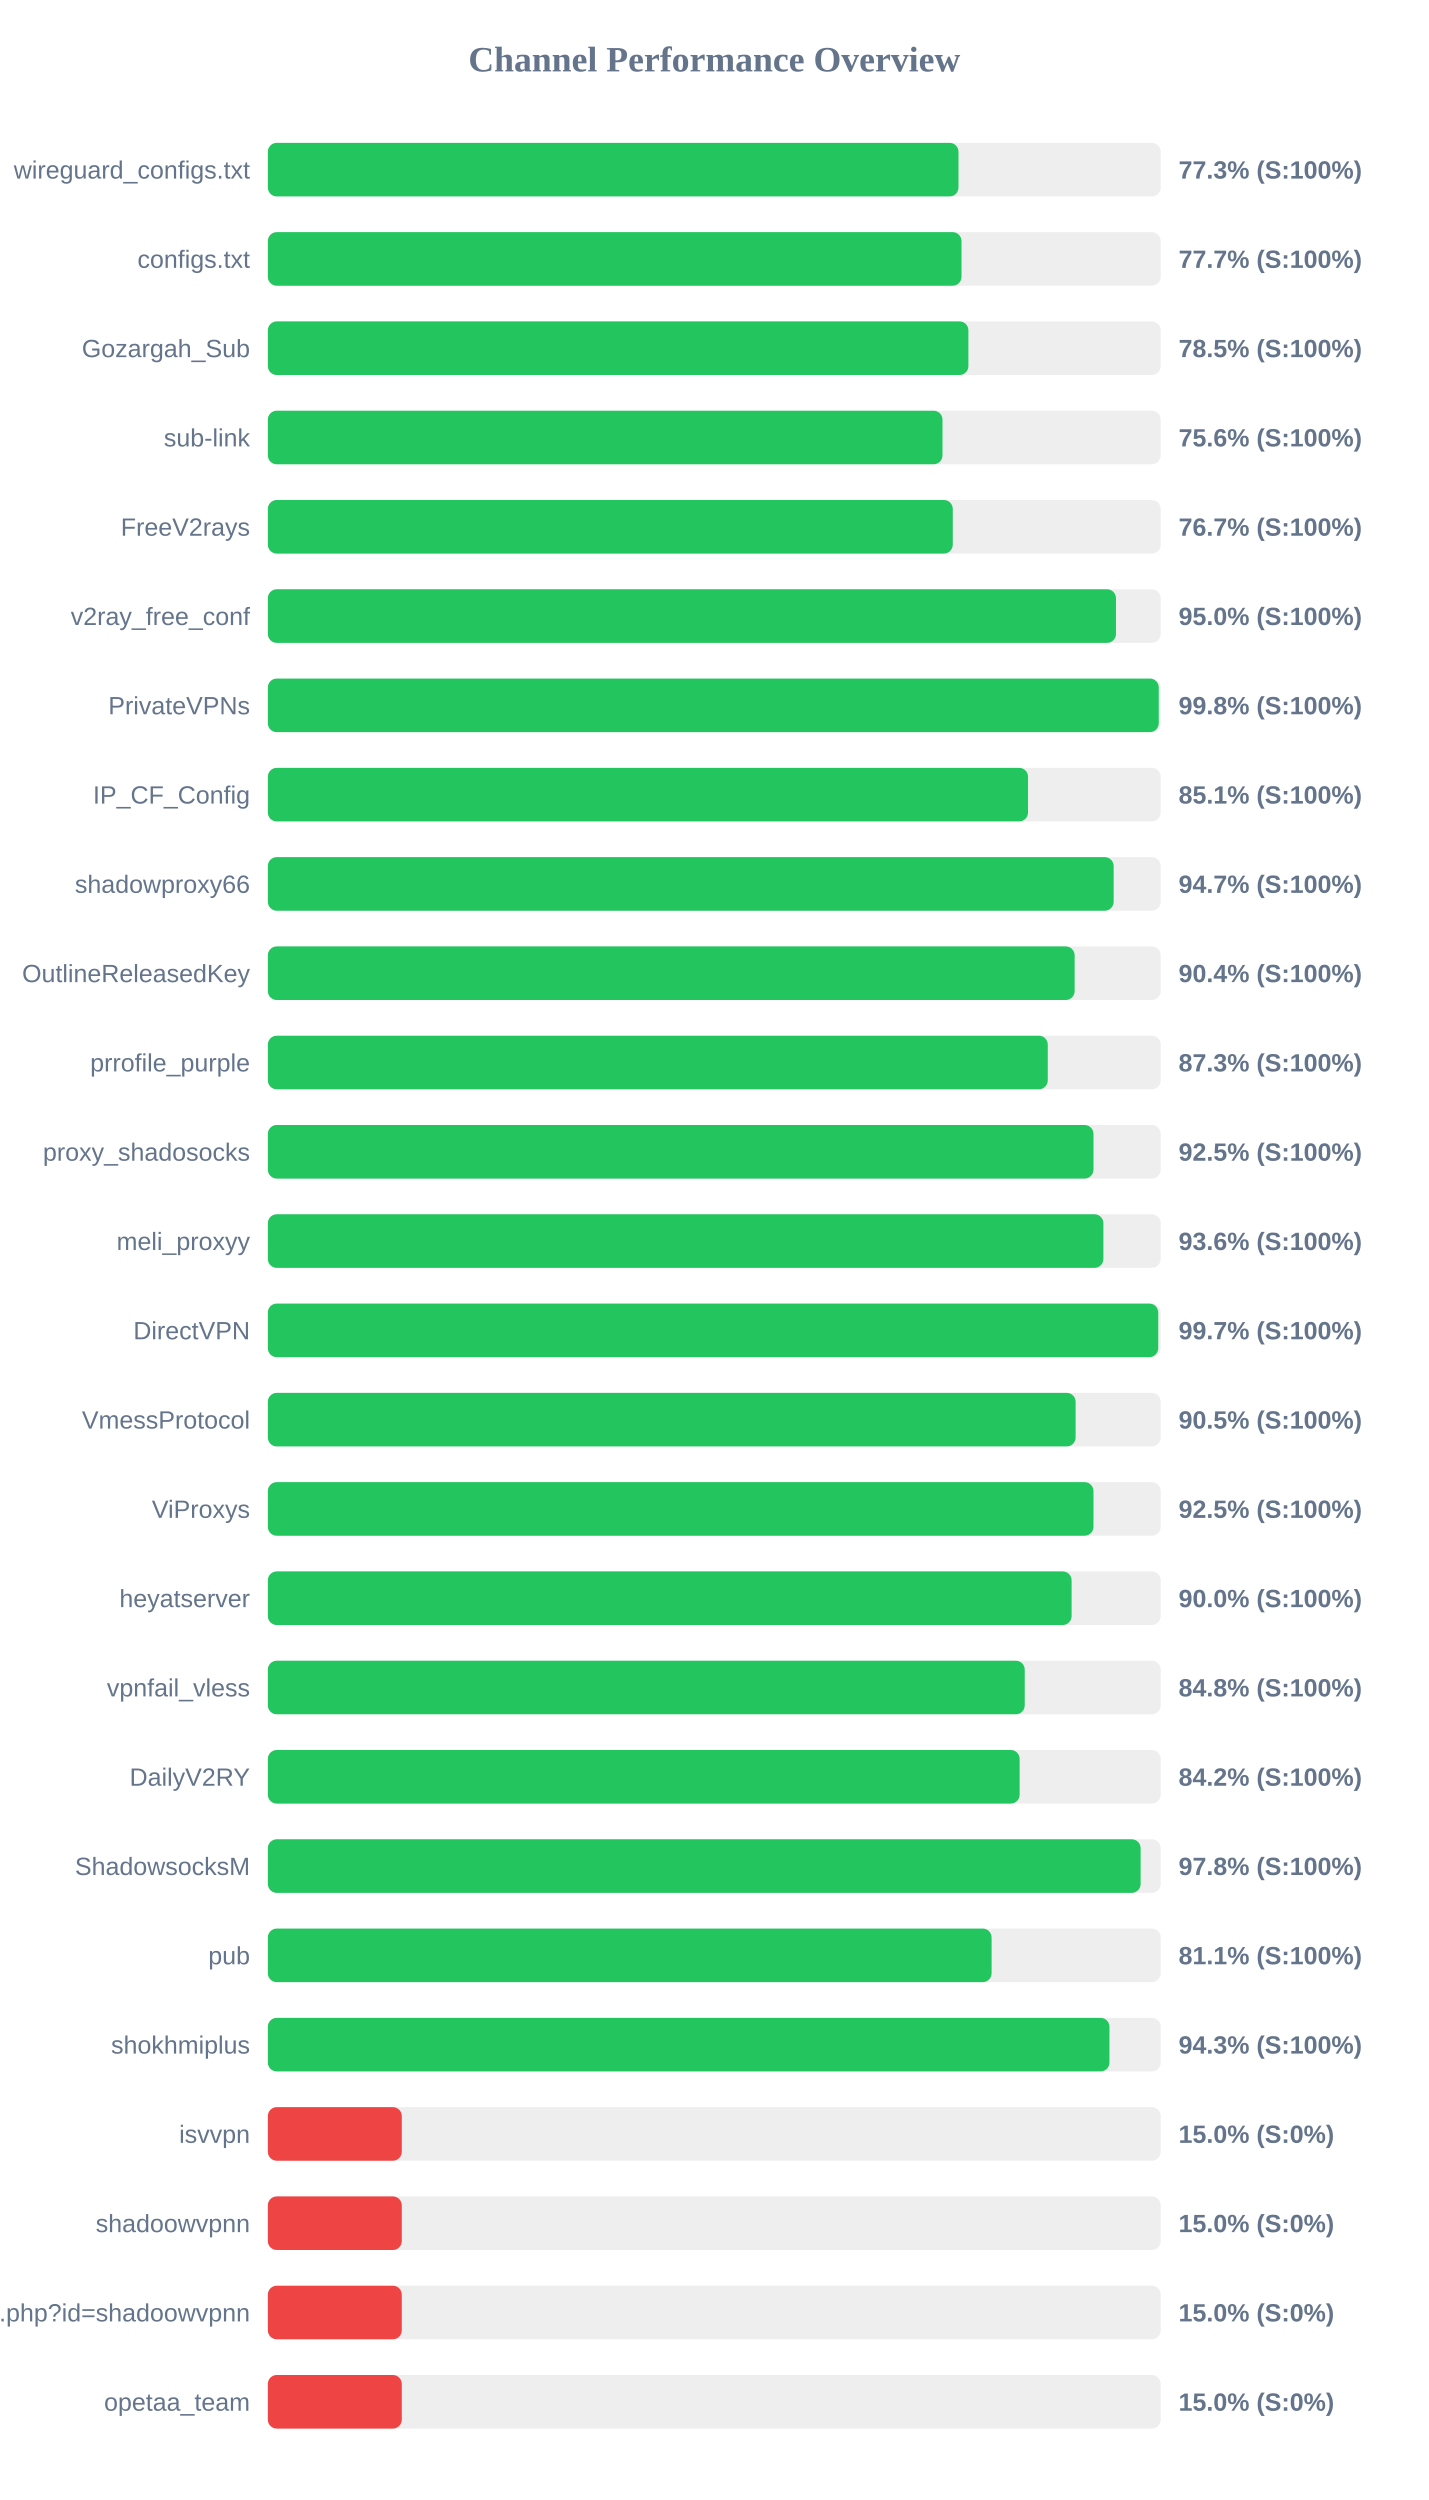
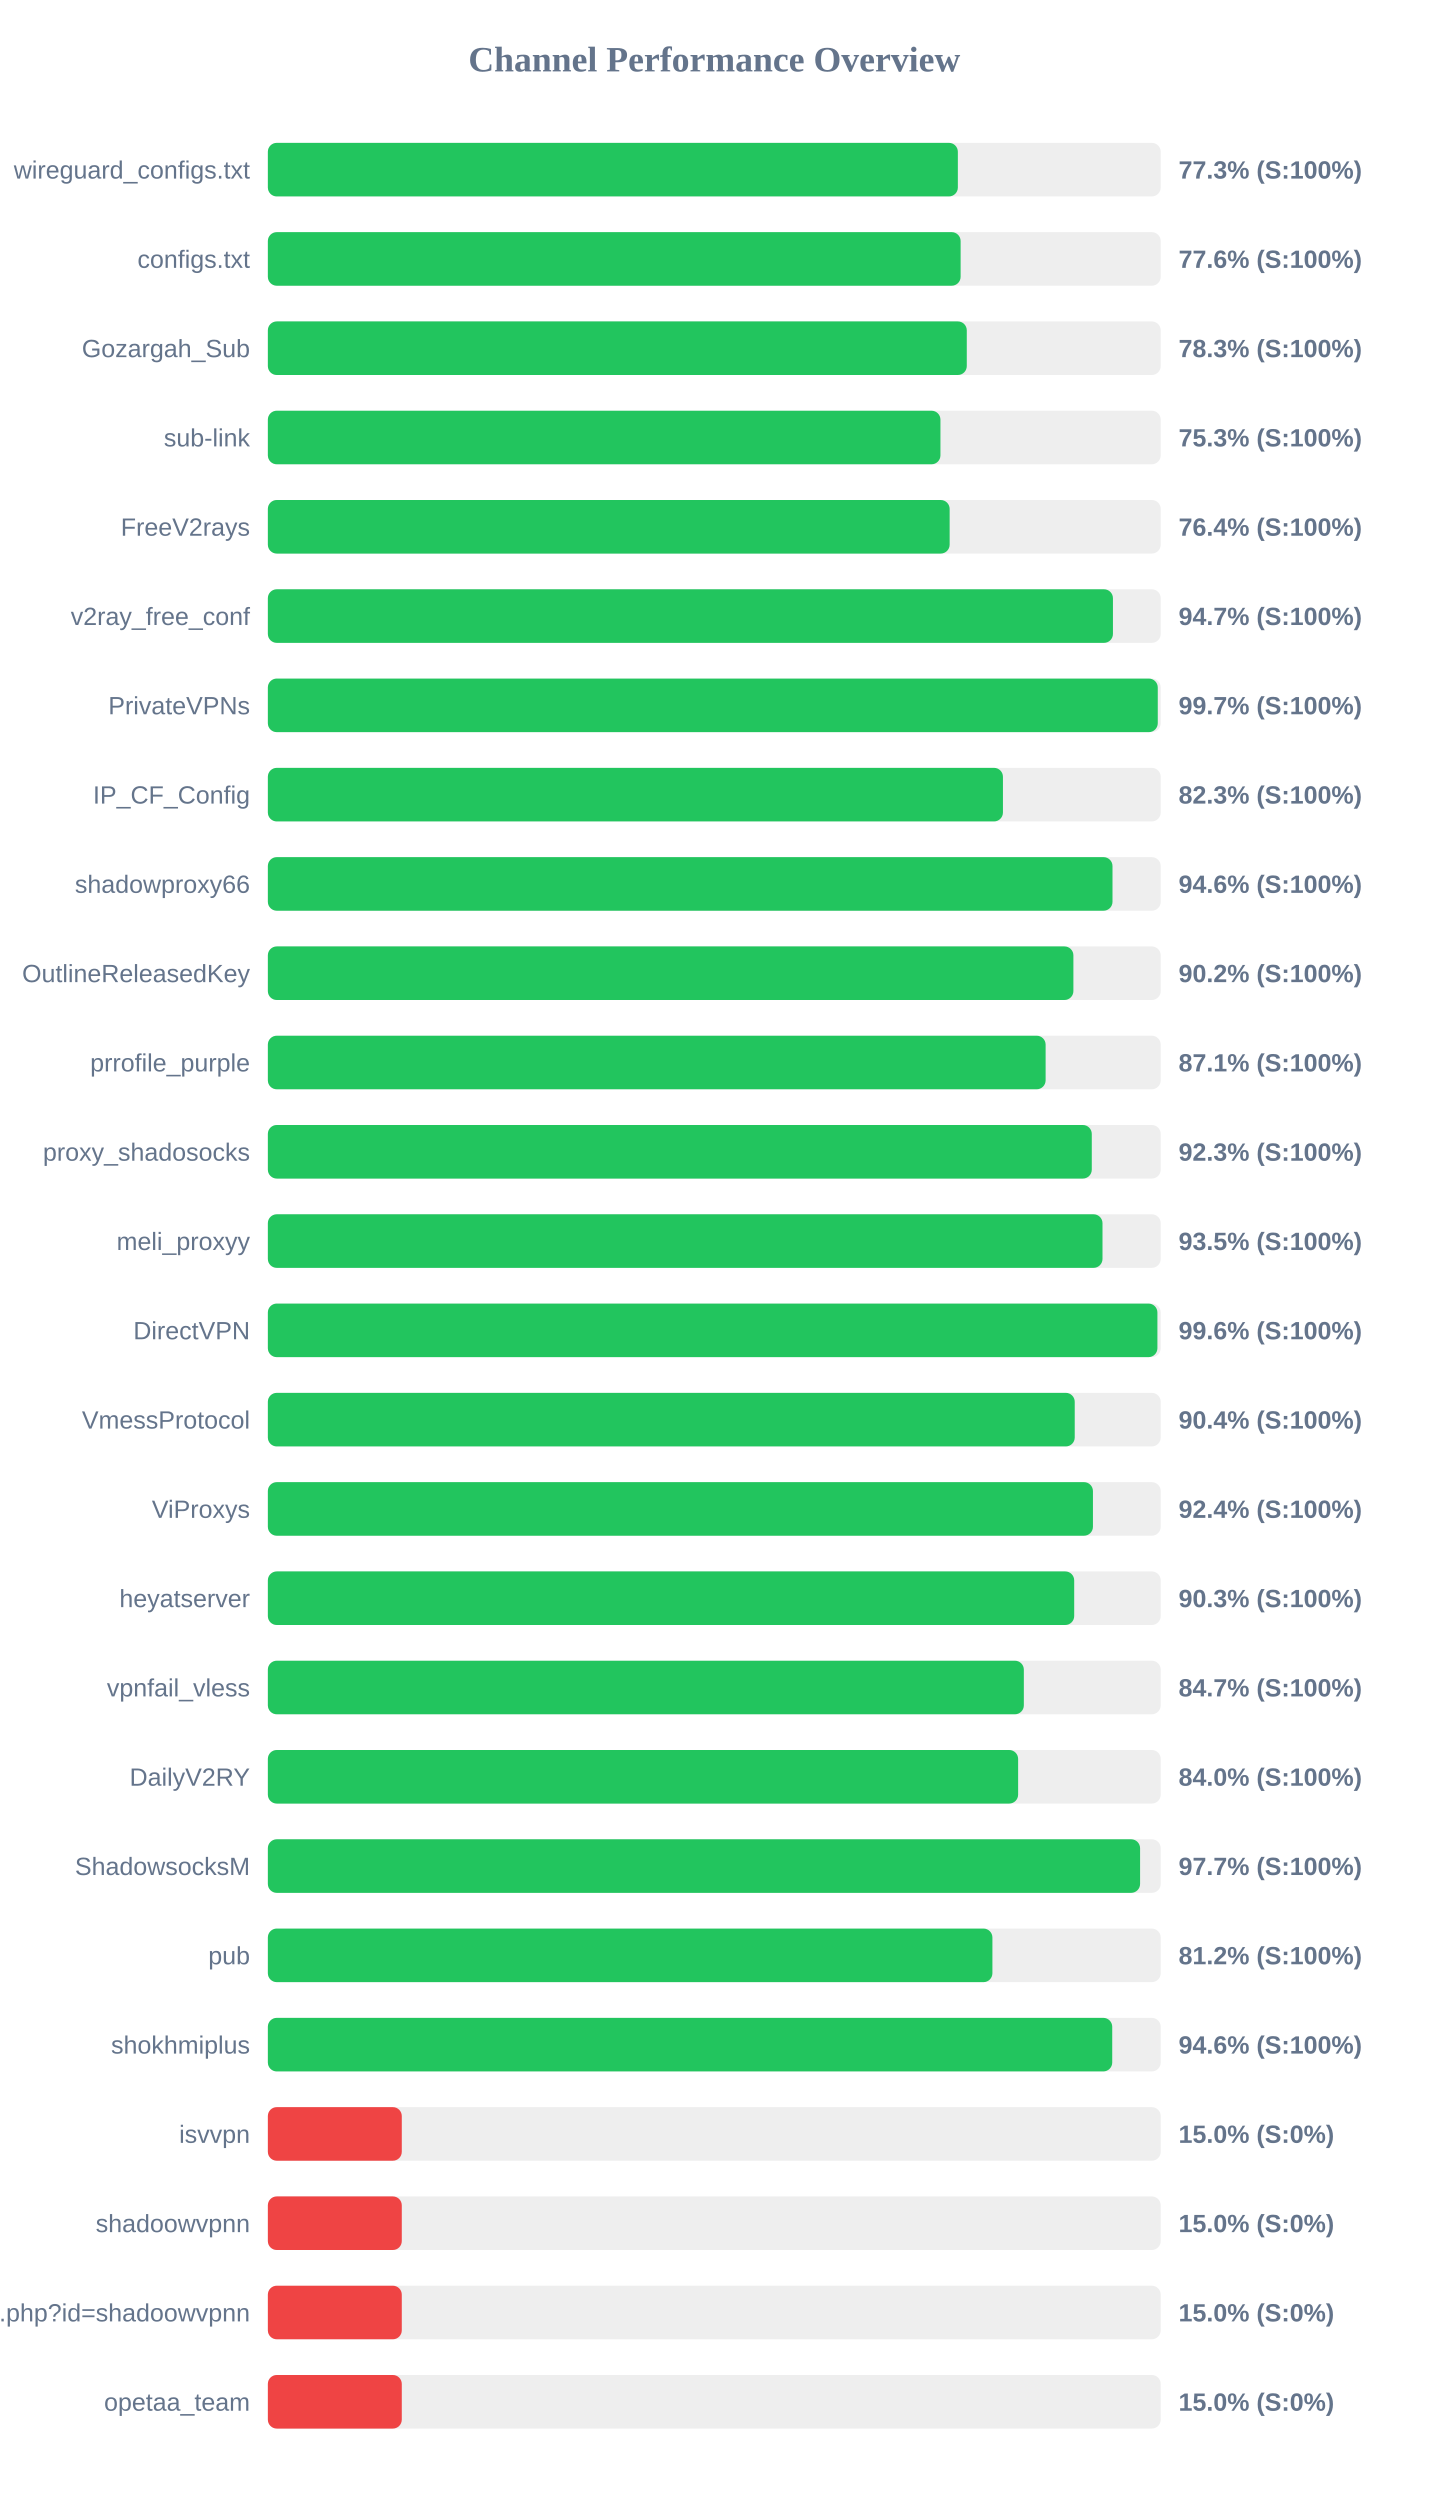
<svg xmlns="http://www.w3.org/2000/svg" width="800" height="1400" version="1.1">
  <style>
        .row { font: 14px Arial; fill: #64748b; }
        .score { font: bold 14px Arial; fill: #64748b; }
    </style>
  <text x="400" y="40" text-anchor="middle" font-size="20px" font-weight="bold" fill="#64748b">Channel Performance Overview</text>
  <rect x="150" y="80" width="500" height="30" fill="#eee" rx="5" />
-   <rect x="150" y="80" width="386.75" height="30" fill="#22c55e" rx="5" />
+   <rect x="150" y="80" width="386.4" height="30" fill="#22c55e" rx="5" />
  <text x="140" y="100" text-anchor="end" class="row">wireguard_configs.txt</text>
  <text x="660" y="100" text-anchor="start" class="score">77.3% (S:100%)</text>
  <rect x="150" y="130" width="500" height="30" fill="#eee" rx="5" />
-   <rect x="150" y="130" width="388.45" height="30" fill="#22c55e" rx="5" />
+   <rect x="150" y="130" width="387.95" height="30" fill="#22c55e" rx="5" />
  <text x="140" y="150" text-anchor="end" class="row">configs.txt</text>
-   <text x="660" y="150" text-anchor="start" class="score">77.7% (S:100%)</text>
+   <text x="660" y="150" text-anchor="start" class="score">77.6% (S:100%)</text>
  <rect x="150" y="180" width="500" height="30" fill="#eee" rx="5" />
-   <rect x="150" y="180" width="392.3" height="30" fill="#22c55e" rx="5" />
+   <rect x="150" y="180" width="391.4" height="30" fill="#22c55e" rx="5" />
  <text x="140" y="200" text-anchor="end" class="row">Gozargah_Sub</text>
-   <text x="660" y="200" text-anchor="start" class="score">78.5% (S:100%)</text>
+   <text x="660" y="200" text-anchor="start" class="score">78.3% (S:100%)</text>
  <rect x="150" y="230" width="500" height="30" fill="#eee" rx="5" />
-   <rect x="150" y="230" width="377.8" height="30" fill="#22c55e" rx="5" />
+   <rect x="150" y="230" width="376.65" height="30" fill="#22c55e" rx="5" />
  <text x="140" y="250" text-anchor="end" class="row">sub-link</text>
-   <text x="660" y="250" text-anchor="start" class="score">75.6% (S:100%)</text>
+   <text x="660" y="250" text-anchor="start" class="score">75.3% (S:100%)</text>
  <rect x="150" y="280" width="500" height="30" fill="#eee" rx="5" />
-   <rect x="150" y="280" width="383.55" height="30" fill="#22c55e" rx="5" />
+   <rect x="150" y="280" width="381.8" height="30" fill="#22c55e" rx="5" />
  <text x="140" y="300" text-anchor="end" class="row">FreeV2rays</text>
-   <text x="660" y="300" text-anchor="start" class="score">76.7% (S:100%)</text>
+   <text x="660" y="300" text-anchor="start" class="score">76.4% (S:100%)</text>
  <rect x="150" y="330" width="500" height="30" fill="#eee" rx="5" />
-   <rect x="150" y="330" width="474.95" height="30" fill="#22c55e" rx="5" />
+   <rect x="150" y="330" width="473.25" height="30" fill="#22c55e" rx="5" />
  <text x="140" y="350" text-anchor="end" class="row">v2ray_free_conf</text>
-   <text x="660" y="350" text-anchor="start" class="score">95.0% (S:100%)</text>
+   <text x="660" y="350" text-anchor="start" class="score">94.7% (S:100%)</text>
  <rect x="150" y="380" width="500" height="30" fill="#eee" rx="5" />
-   <rect x="150" y="380" width="498.9" height="30" fill="#22c55e" rx="5" />
+   <rect x="150" y="380" width="498.35" height="30" fill="#22c55e" rx="5" />
  <text x="140" y="400" text-anchor="end" class="row">PrivateVPNs</text>
-   <text x="660" y="400" text-anchor="start" class="score">99.8% (S:100%)</text>
+   <text x="660" y="400" text-anchor="start" class="score">99.7% (S:100%)</text>
  <rect x="150" y="430" width="500" height="30" fill="#eee" rx="5" />
-   <rect x="150" y="430" width="425.7" height="30" fill="#22c55e" rx="5" />
+   <rect x="150" y="430" width="411.65" height="30" fill="#22c55e" rx="5" />
  <text x="140" y="450" text-anchor="end" class="row">IP_CF_Config</text>
-   <text x="660" y="450" text-anchor="start" class="score">85.1% (S:100%)</text>
+   <text x="660" y="450" text-anchor="start" class="score">82.3% (S:100%)</text>
  <rect x="150" y="480" width="500" height="30" fill="#eee" rx="5" />
-   <rect x="150" y="480" width="473.65" height="30" fill="#22c55e" rx="5" />
+   <rect x="150" y="480" width="473.0" height="30" fill="#22c55e" rx="5" />
  <text x="140" y="500" text-anchor="end" class="row">shadowproxy66</text>
-   <text x="660" y="500" text-anchor="start" class="score">94.7% (S:100%)</text>
+   <text x="660" y="500" text-anchor="start" class="score">94.6% (S:100%)</text>
  <rect x="150" y="530" width="500" height="30" fill="#eee" rx="5" />
-   <rect x="150" y="530" width="451.8" height="30" fill="#22c55e" rx="5" />
+   <rect x="150" y="530" width="451.1" height="30" fill="#22c55e" rx="5" />
  <text x="140" y="550" text-anchor="end" class="row">OutlineReleasedKey</text>
-   <text x="660" y="550" text-anchor="start" class="score">90.4% (S:100%)</text>
+   <text x="660" y="550" text-anchor="start" class="score">90.2% (S:100%)</text>
  <rect x="150" y="580" width="500" height="30" fill="#eee" rx="5" />
-   <rect x="150" y="580" width="436.75" height="30" fill="#22c55e" rx="5" />
+   <rect x="150" y="580" width="435.55" height="30" fill="#22c55e" rx="5" />
  <text x="140" y="600" text-anchor="end" class="row">prrofile_purple</text>
-   <text x="660" y="600" text-anchor="start" class="score">87.3% (S:100%)</text>
+   <text x="660" y="600" text-anchor="start" class="score">87.1% (S:100%)</text>
  <rect x="150" y="630" width="500" height="30" fill="#eee" rx="5" />
-   <rect x="150" y="630" width="462.35" height="30" fill="#22c55e" rx="5" />
+   <rect x="150" y="630" width="461.4" height="30" fill="#22c55e" rx="5" />
  <text x="140" y="650" text-anchor="end" class="row">proxy_shadosocks</text>
-   <text x="660" y="650" text-anchor="start" class="score">92.5% (S:100%)</text>
+   <text x="660" y="650" text-anchor="start" class="score">92.3% (S:100%)</text>
  <rect x="150" y="680" width="500" height="30" fill="#eee" rx="5" />
-   <rect x="150" y="680" width="467.9" height="30" fill="#22c55e" rx="5" />
+   <rect x="150" y="680" width="467.4" height="30" fill="#22c55e" rx="5" />
  <text x="140" y="700" text-anchor="end" class="row">meli_proxyy</text>
-   <text x="660" y="700" text-anchor="start" class="score">93.6% (S:100%)</text>
+   <text x="660" y="700" text-anchor="start" class="score">93.5% (S:100%)</text>
  <rect x="150" y="730" width="500" height="30" fill="#eee" rx="5" />
-   <rect x="150" y="730" width="498.6" height="30" fill="#22c55e" rx="5" />
+   <rect x="150" y="730" width="498.15" height="30" fill="#22c55e" rx="5" />
  <text x="140" y="750" text-anchor="end" class="row">DirectVPN</text>
-   <text x="660" y="750" text-anchor="start" class="score">99.7% (S:100%)</text>
+   <text x="660" y="750" text-anchor="start" class="score">99.6% (S:100%)</text>
  <rect x="150" y="780" width="500" height="30" fill="#eee" rx="5" />
-   <rect x="150" y="780" width="452.35" height="30" fill="#22c55e" rx="5" />
+   <rect x="150" y="780" width="451.85" height="30" fill="#22c55e" rx="5" />
  <text x="140" y="800" text-anchor="end" class="row">VmessProtocol</text>
-   <text x="660" y="800" text-anchor="start" class="score">90.5% (S:100%)</text>
+   <text x="660" y="800" text-anchor="start" class="score">90.4% (S:100%)</text>
  <rect x="150" y="830" width="500" height="30" fill="#eee" rx="5" />
-   <rect x="150" y="830" width="462.35" height="30" fill="#22c55e" rx="5" />
+   <rect x="150" y="830" width="462.05" height="30" fill="#22c55e" rx="5" />
  <text x="140" y="850" text-anchor="end" class="row">ViProxys</text>
-   <text x="660" y="850" text-anchor="start" class="score">92.5% (S:100%)</text>
+   <text x="660" y="850" text-anchor="start" class="score">92.4% (S:100%)</text>
  <rect x="150" y="880" width="500" height="30" fill="#eee" rx="5" />
-   <rect x="150" y="880" width="450.1" height="30" fill="#22c55e" rx="5" />
+   <rect x="150" y="880" width="451.55" height="30" fill="#22c55e" rx="5" />
  <text x="140" y="900" text-anchor="end" class="row">heyatserver</text>
-   <text x="660" y="900" text-anchor="start" class="score">90.0% (S:100%)</text>
+   <text x="660" y="900" text-anchor="start" class="score">90.3% (S:100%)</text>
  <rect x="150" y="930" width="500" height="30" fill="#eee" rx="5" />
-   <rect x="150" y="930" width="423.85" height="30" fill="#22c55e" rx="5" />
+   <rect x="150" y="930" width="423.35" height="30" fill="#22c55e" rx="5" />
  <text x="140" y="950" text-anchor="end" class="row">vpnfail_vless</text>
-   <text x="660" y="950" text-anchor="start" class="score">84.8% (S:100%)</text>
+   <text x="660" y="950" text-anchor="start" class="score">84.7% (S:100%)</text>
  <rect x="150" y="980" width="500" height="30" fill="#eee" rx="5" />
-   <rect x="150" y="980" width="421.0" height="30" fill="#22c55e" rx="5" />
+   <rect x="150" y="980" width="420.15" height="30" fill="#22c55e" rx="5" />
  <text x="140" y="1000" text-anchor="end" class="row">DailyV2RY</text>
-   <text x="660" y="1000" text-anchor="start" class="score">84.2% (S:100%)</text>
+   <text x="660" y="1000" text-anchor="start" class="score">84.0% (S:100%)</text>
  <rect x="150" y="1030" width="500" height="30" fill="#eee" rx="5" />
-   <rect x="150" y="1030" width="488.75" height="30" fill="#22c55e" rx="5" />
+   <rect x="150" y="1030" width="488.45" height="30" fill="#22c55e" rx="5" />
  <text x="140" y="1050" text-anchor="end" class="row">ShadowsocksM</text>
-   <text x="660" y="1050" text-anchor="start" class="score">97.8% (S:100%)</text>
+   <text x="660" y="1050" text-anchor="start" class="score">97.7% (S:100%)</text>
  <rect x="150" y="1080" width="500" height="30" fill="#eee" rx="5" />
-   <rect x="150" y="1080" width="405.3" height="30" fill="#22c55e" rx="5" />
+   <rect x="150" y="1080" width="405.75" height="30" fill="#22c55e" rx="5" />
  <text x="140" y="1100" text-anchor="end" class="row">pub</text>
-   <text x="660" y="1100" text-anchor="start" class="score">81.1% (S:100%)</text>
+   <text x="660" y="1100" text-anchor="start" class="score">81.2% (S:100%)</text>
  <rect x="150" y="1130" width="500" height="30" fill="#eee" rx="5" />
-   <rect x="150" y="1130" width="471.3" height="30" fill="#22c55e" rx="5" />
+   <rect x="150" y="1130" width="472.85" height="30" fill="#22c55e" rx="5" />
  <text x="140" y="1150" text-anchor="end" class="row">shokhmiplus</text>
-   <text x="660" y="1150" text-anchor="start" class="score">94.3% (S:100%)</text>
+   <text x="660" y="1150" text-anchor="start" class="score">94.6% (S:100%)</text>
  <rect x="150" y="1180" width="500" height="30" fill="#eee" rx="5" />
  <rect x="150" y="1180" width="75.0" height="30" fill="#ef4444" rx="5" />
  <text x="140" y="1200" text-anchor="end" class="row">isvvpn</text>
  <text x="660" y="1200" text-anchor="start" class="score">15.0% (S:0%)</text>
  <rect x="150" y="1230" width="500" height="30" fill="#eee" rx="5" />
  <rect x="150" y="1230" width="75.0" height="30" fill="#ef4444" rx="5" />
  <text x="140" y="1250" text-anchor="end" class="row">shadoowvpnn</text>
  <text x="660" y="1250" text-anchor="start" class="score">15.0% (S:0%)</text>
  <rect x="150" y="1280" width="500" height="30" fill="#eee" rx="5" />
  <rect x="150" y="1280" width="75.0" height="30" fill="#ef4444" rx="5" />
  <text x="140" y="1300" text-anchor="end" class="row">api.php?id=shadoowvpnn</text>
  <text x="660" y="1300" text-anchor="start" class="score">15.0% (S:0%)</text>
  <rect x="150" y="1330" width="500" height="30" fill="#eee" rx="5" />
  <rect x="150" y="1330" width="75.0" height="30" fill="#ef4444" rx="5" />
  <text x="140" y="1350" text-anchor="end" class="row">opetaa_team</text>
  <text x="660" y="1350" text-anchor="start" class="score">15.0% (S:0%)</text>
</svg>
